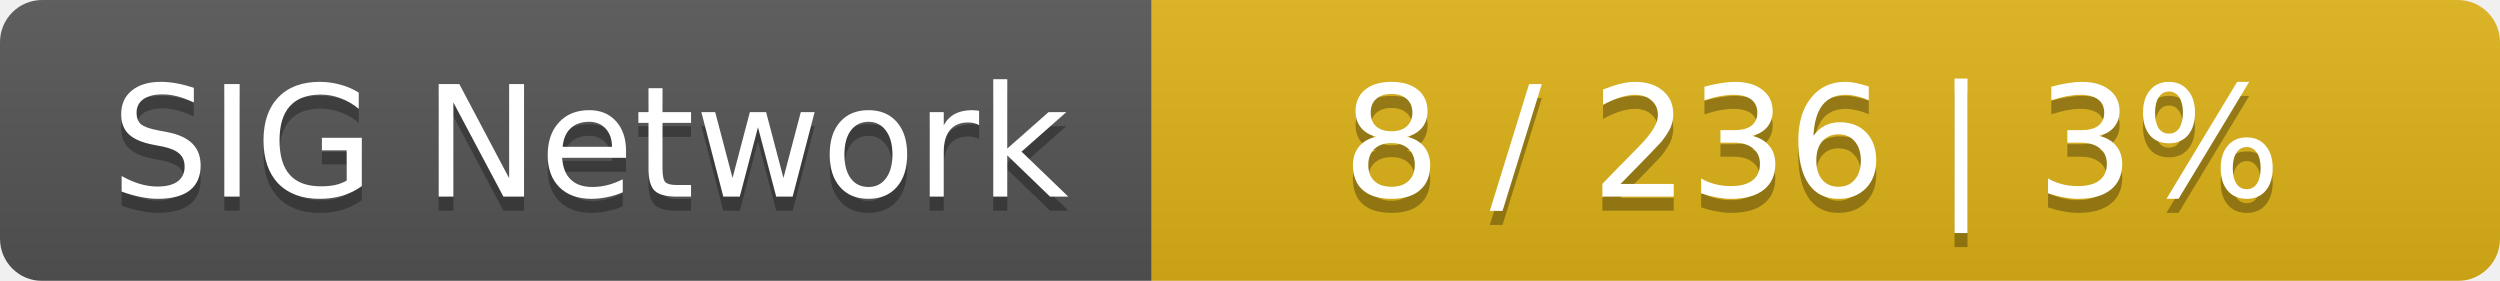
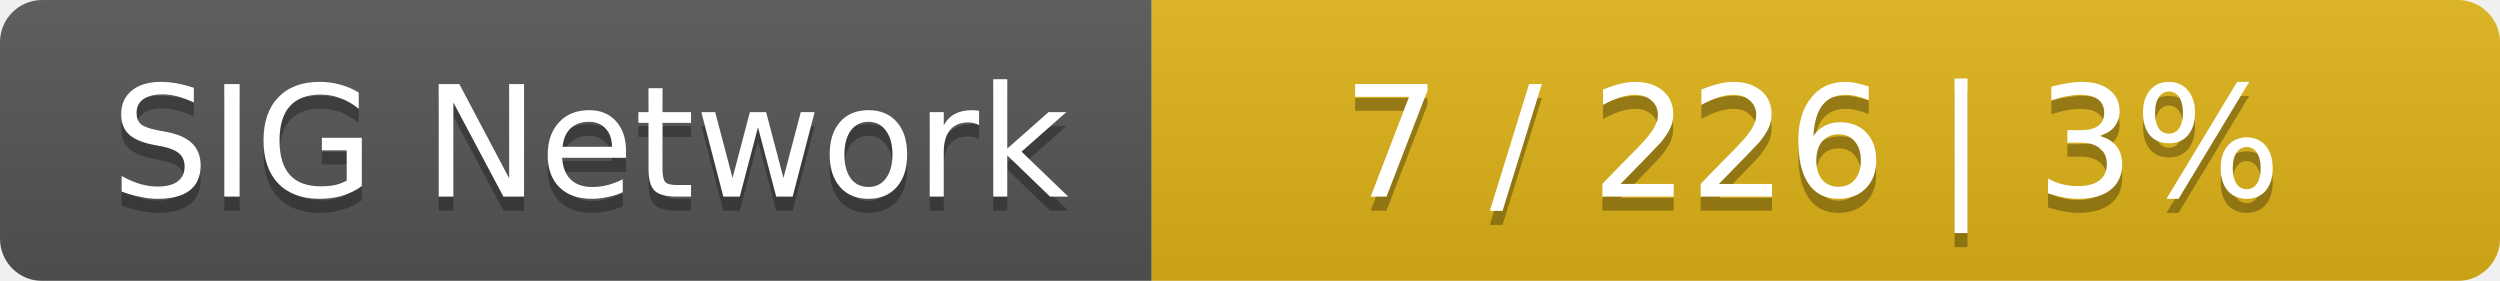
<svg xmlns="http://www.w3.org/2000/svg" width="178" height="20">
  <linearGradient id="smooth" x2="0" y2="100%">
    <stop offset="0" stop-color="#bbb" stop-opacity=".1" />
    <stop offset="1" stop-opacity=".1" />
  </linearGradient>
  <mask id="round">
    <rect width="178" height="20" rx="3" fill="#fff" />
  </mask>
  <g mask="url(#round)">
    <rect width="82" height="20" fill="#555" />
    <rect x="82" width="96" height="20" fill="#dfb317" />
    <rect width="178" height="20" fill="url(#smooth)" />
  </g>
  <g fill="#fff" text-anchor="middle" font-family="DejaVu Sans,Verdana,Geneva,sans-serif" font-size="11">
    <text x="42" y="15" fill="#010101" fill-opacity=".3">SIG Network</text>
    <text x="42" y="14">SIG Network</text>
-     <text x="129" y="15" fill="#010101" fill-opacity=".3">8 / 236    |    3%</text>
-     <text x="129" y="14">8 / 236    |    3%</text>
+     <text x="129" y="15" fill="#010101" fill-opacity=".3">7 / 226    |    3%</text>
+     <text x="129" y="14">7 / 226    |    3%</text>
  </g>
</svg>
